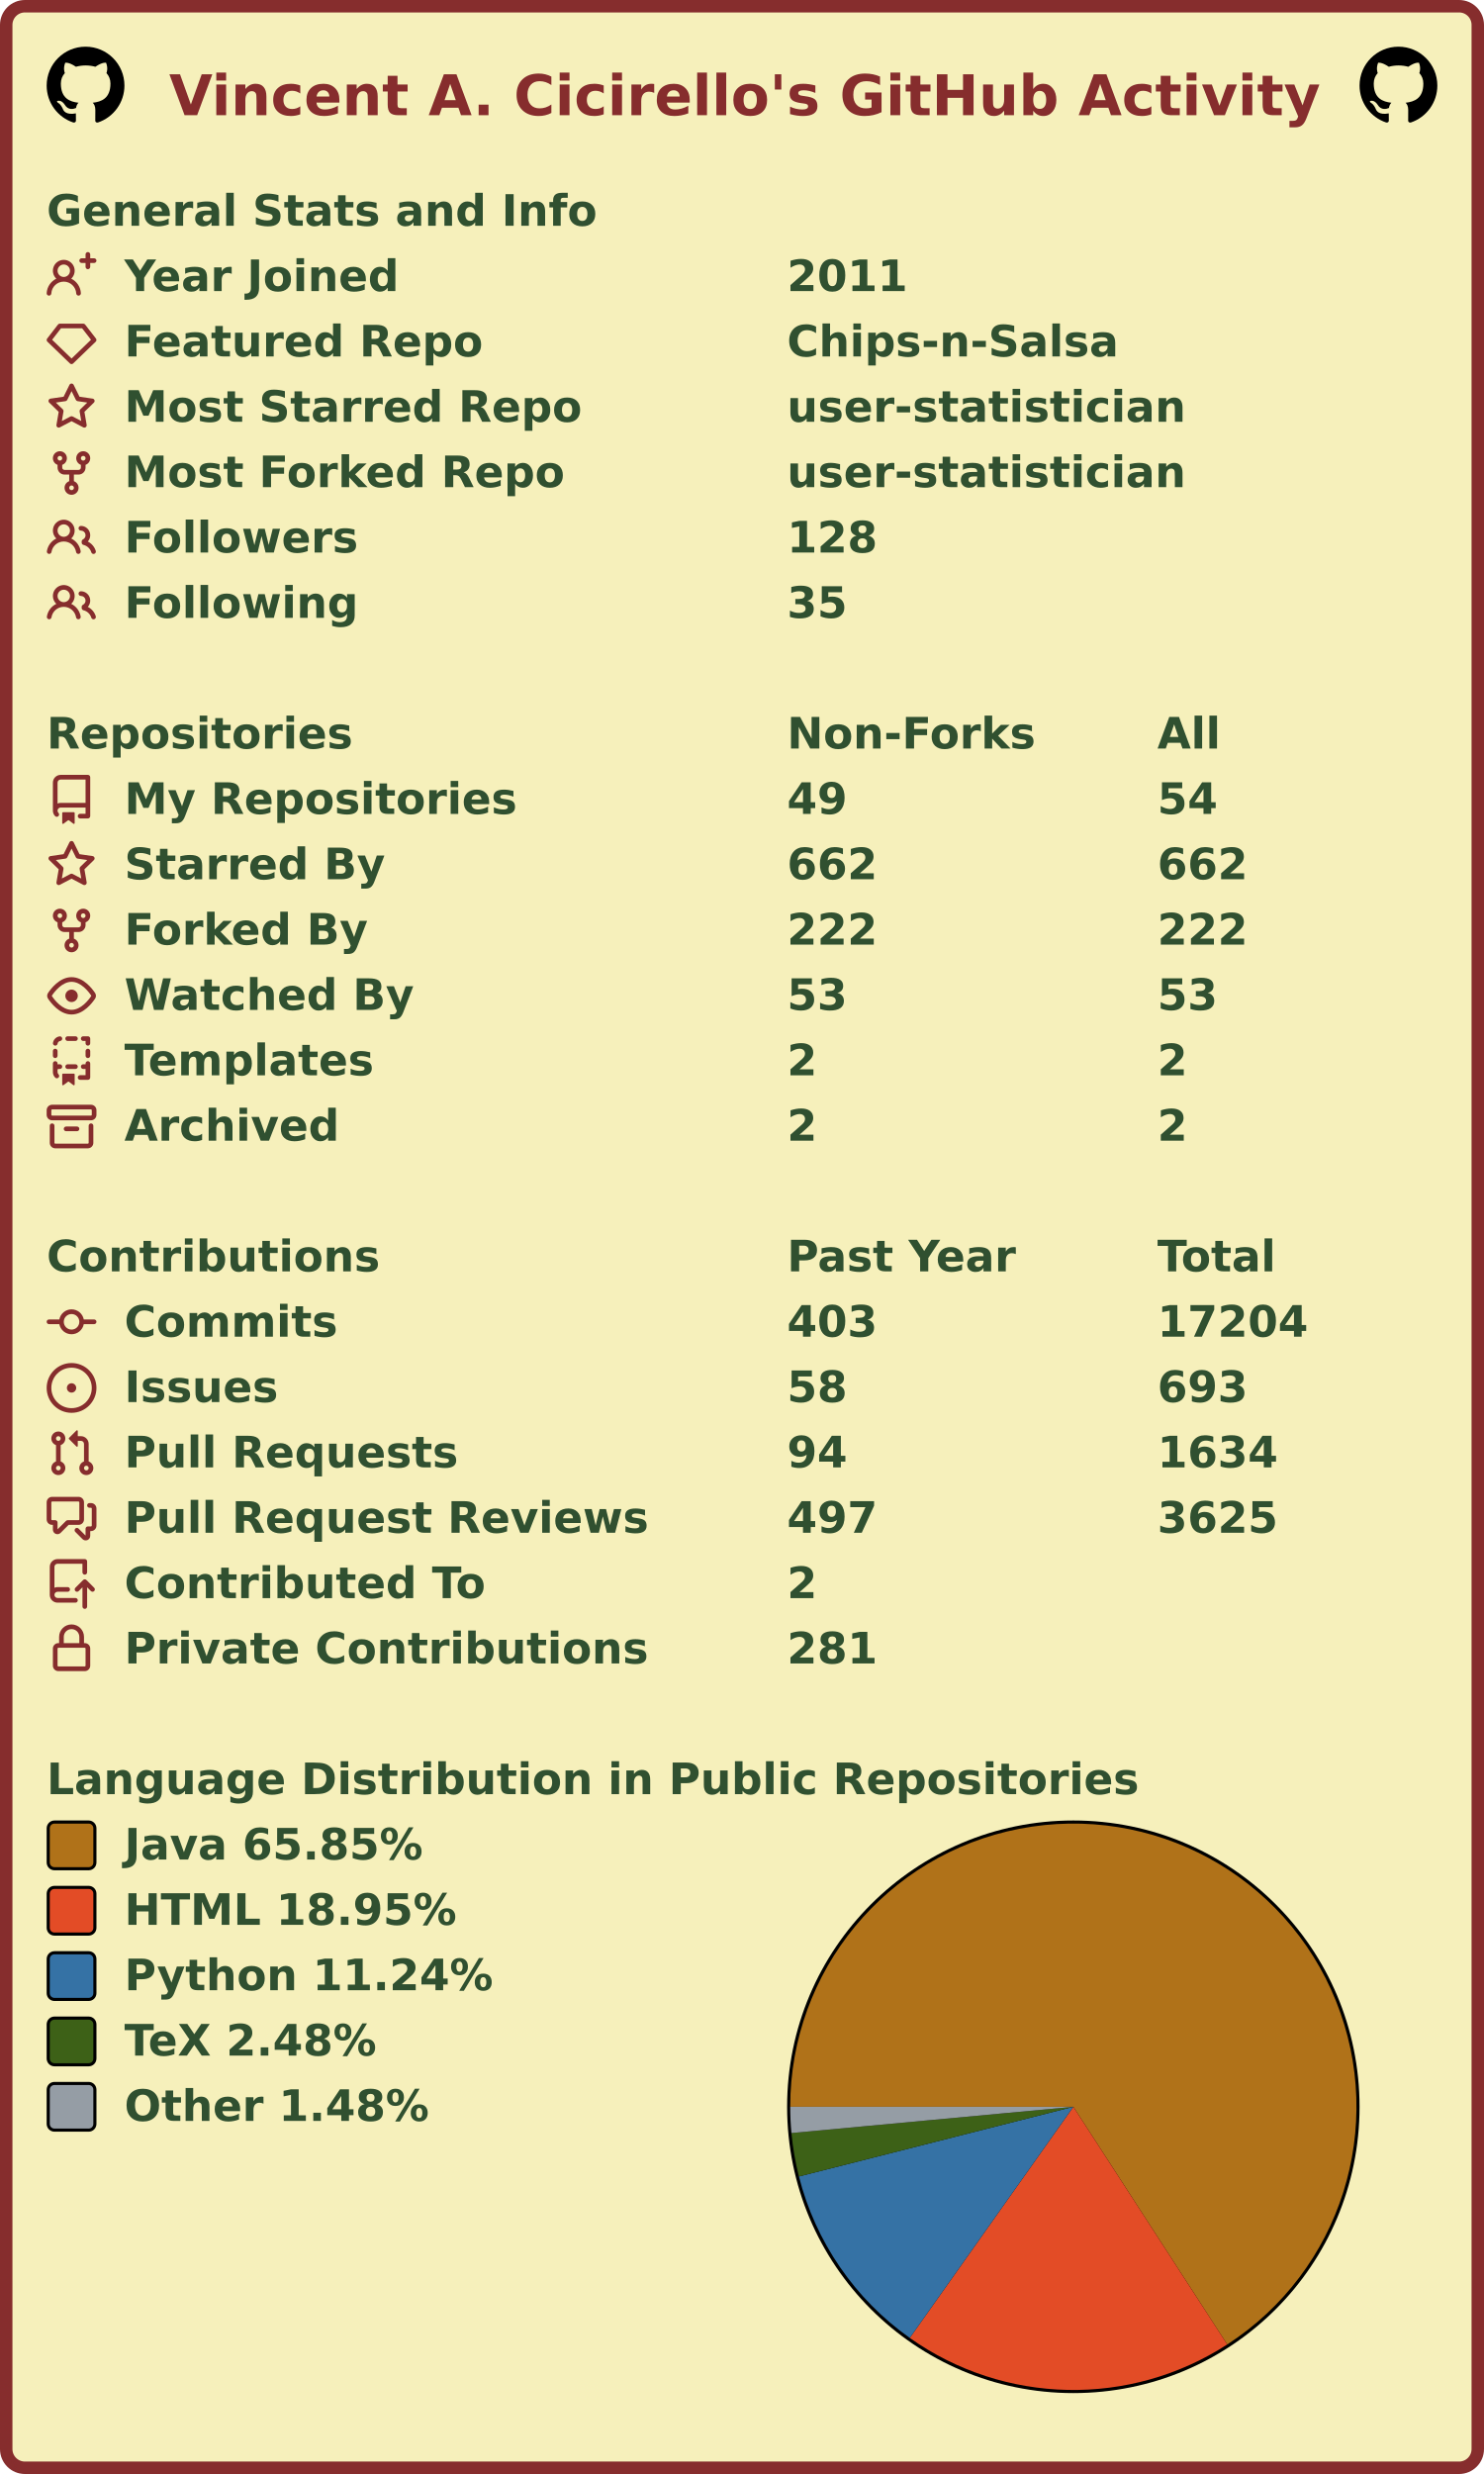
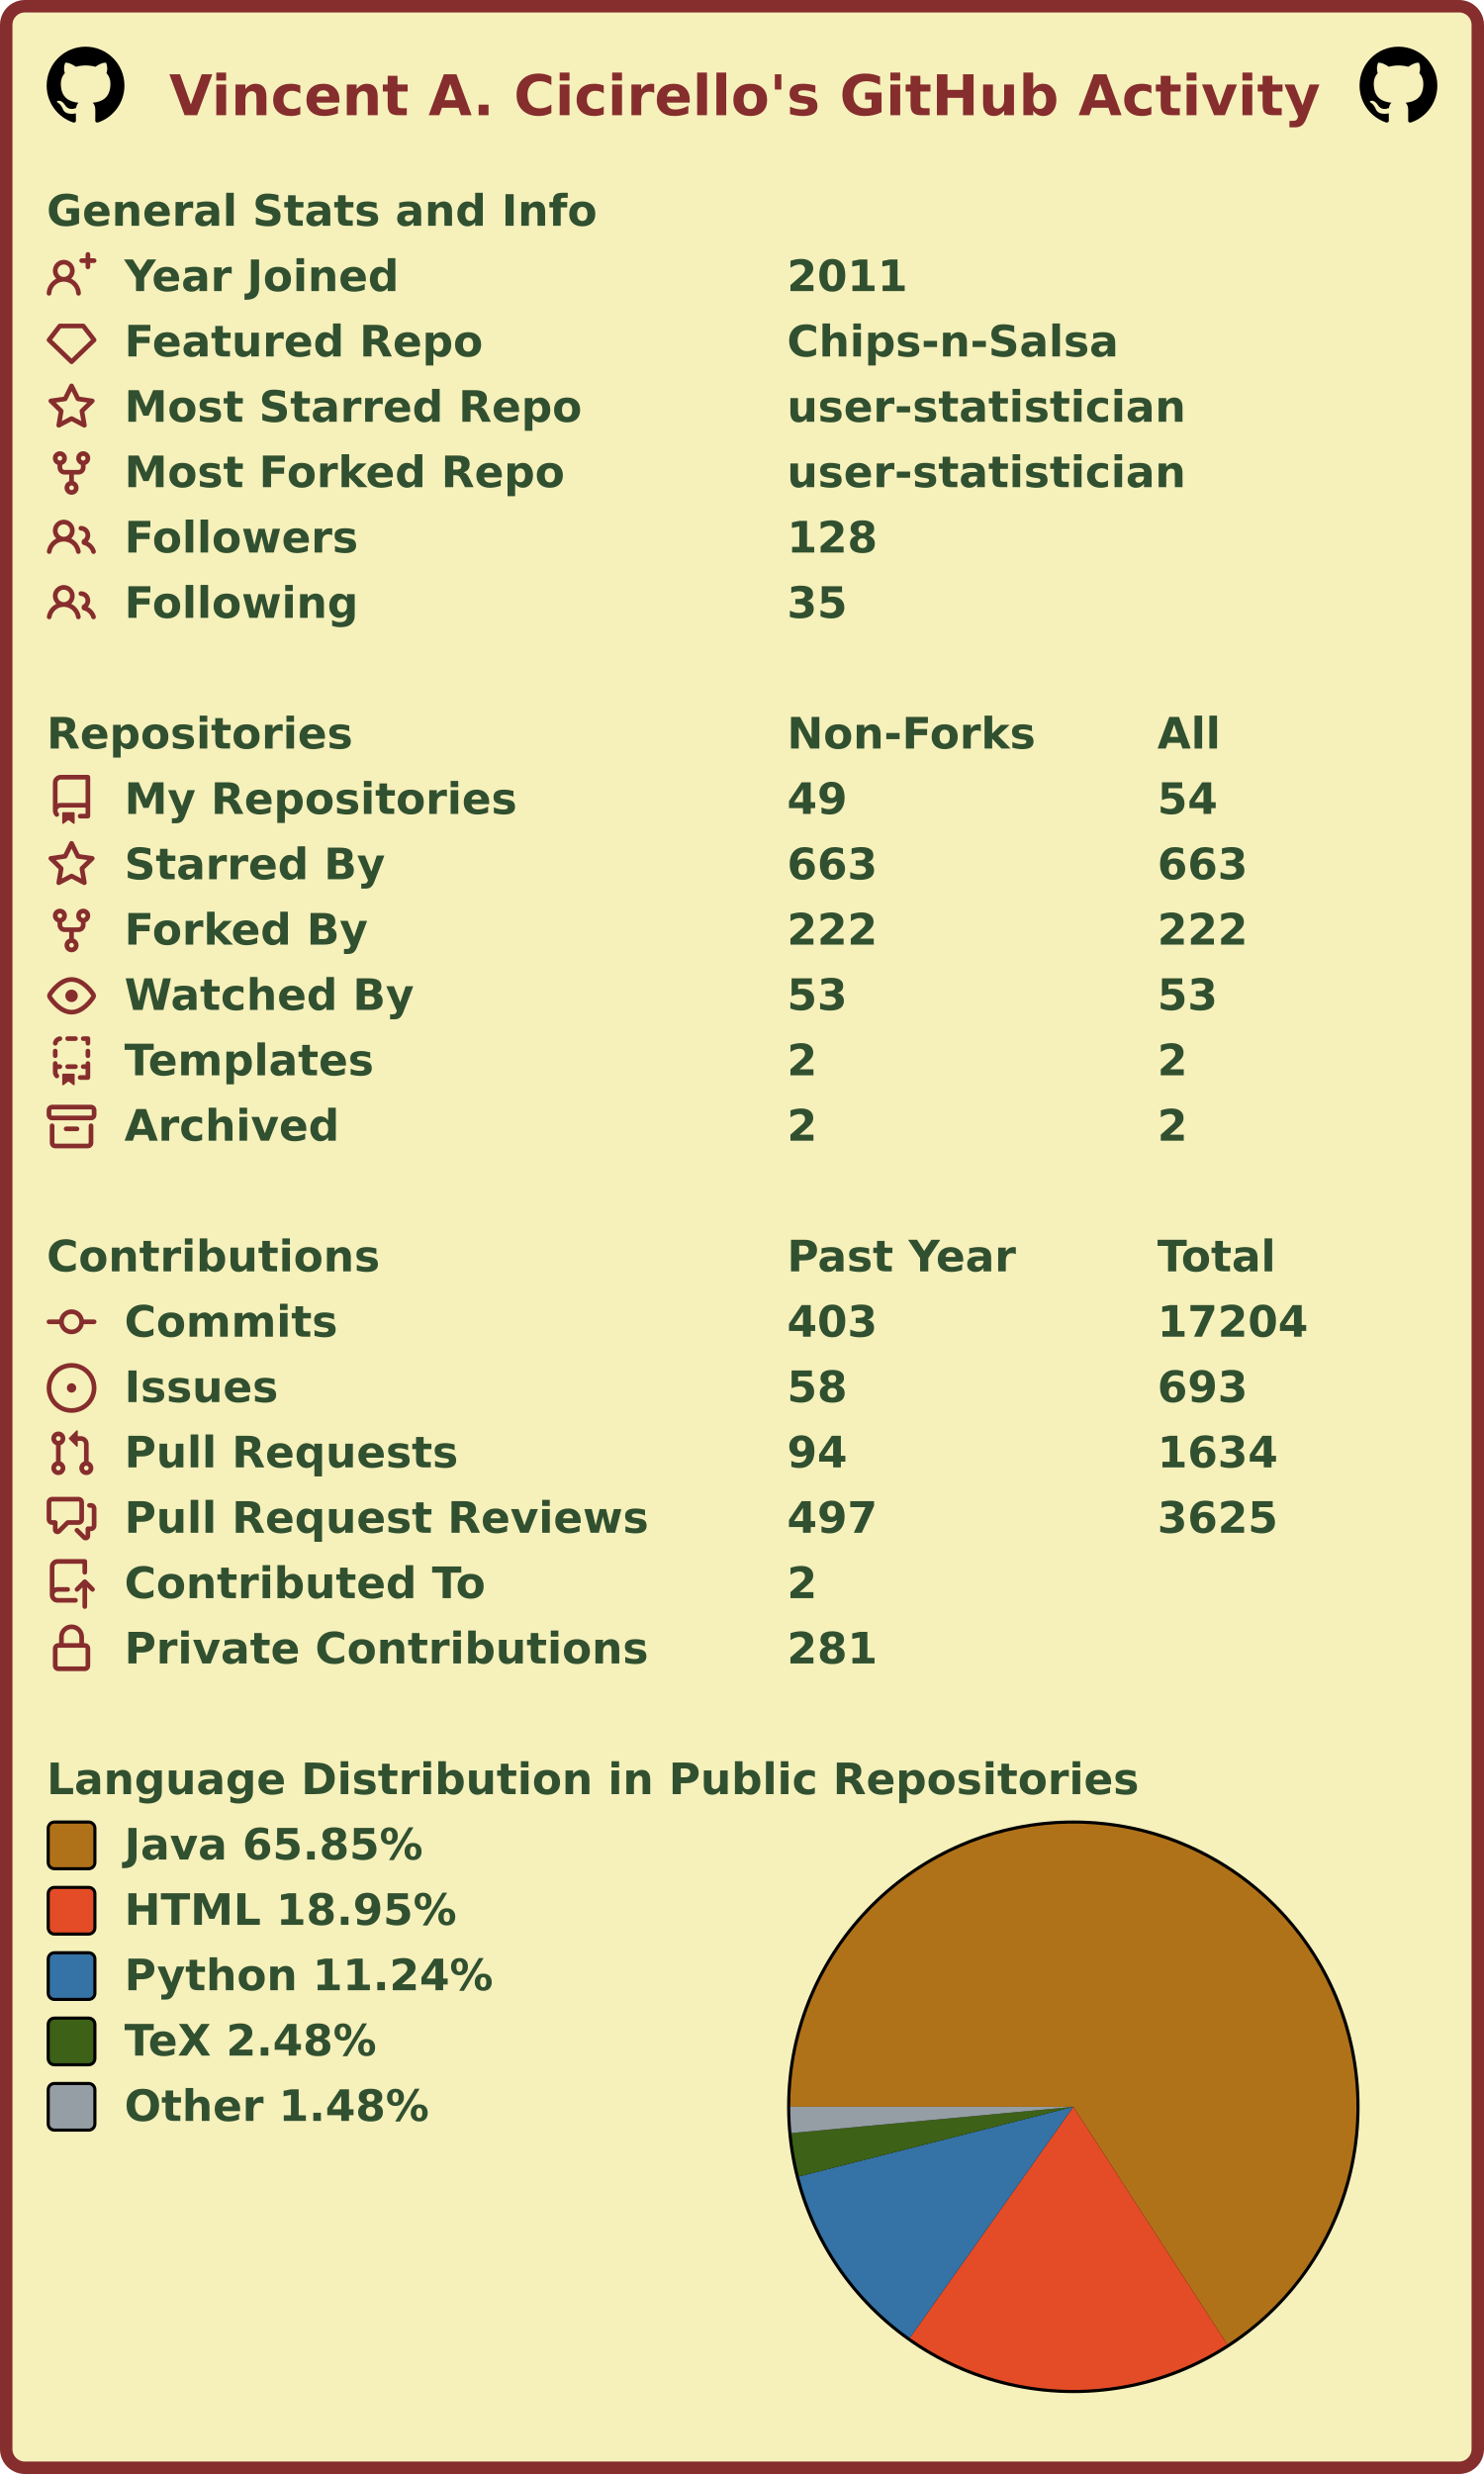
<svg xmlns="http://www.w3.org/2000/svg" width="477" height="795" viewBox="0 0 477 795" lang="en" xml:lang="en">
  <rect x="2" y="2" stroke-width="4" rx="6" width="473" height="791" stroke="#862d2d" fill="#f6f0bb" />
  <g font-weight="600" font-size="110pt" font-family="Verdana,Geneva,DejaVu Sans,sans-serif" text-rendering="geometricPrecision">
    <text x="442" y="301" lengthAdjust="spacingAndGlyphs" textLength="2985" transform="scale(0.123)" fill="#862d2d">Vincent A. Cicirello's GitHub Activity</text>
    <svg x="15" y="15" width="25" height="25" viewBox="0 0 16 16">
      <path fill="#000000" fill-rule="evenodd" d="M8 0C3.58 0 0 3.58 0 8c0 3.54 2.29 6.53 5.47 7.59.4.07.55-.17.55-.38 0-.19-.01-.82-.01-1.49-2.01.37-2.53-.49-2.69-.94-.09-.23-.48-.94-.82-1.13-.28-.15-.68-.52-.01-.53.63-.01 1.08.58 1.23.82.72 1.21 1.87.87 2.33.66.07-.52.28-.87.51-1.07-1.78-.2-3.64-.89-3.64-3.95 0-.87.31-1.59.82-2.15-.08-.2-.36-1.02.08-2.12 0 0 .67-.21 2.2.82.64-.18 1.32-.27 2-.27.68 0 1.36.09 2 .27 1.53-1.04 2.2-.82 2.2-.82.44 1.1.16 1.92.08 2.12.51.56.82 1.27.82 2.15 0 3.07-1.87 3.75-3.65 3.95.29.25.54.73.54 1.48 0 1.07-.01 1.93-.01 2.2 0 .21.15.46.55.38A8.013 8.013 0 0016 8c0-4.42-3.58-8-8-8z" />
    </svg>
    <svg x="437" y="15" width="25" height="25" viewBox="0 0 16 16">
      <path fill="#000000" fill-rule="evenodd" d="M8 0C3.58 0 0 3.58 0 8c0 3.54 2.29 6.53 5.47 7.59.4.07.55-.17.55-.38 0-.19-.01-.82-.01-1.49-2.01.37-2.53-.49-2.69-.94-.09-.23-.48-.94-.82-1.13-.28-.15-.68-.52-.01-.53.63-.01 1.08.58 1.23.82.72 1.21 1.87.87 2.33.66.07-.52.28-.87.51-1.07-1.78-.2-3.64-.89-3.64-3.95 0-.87.31-1.59.82-2.15-.08-.2-.36-1.02.08-2.12 0 0 .67-.21 2.2.82.64-.18 1.32-.27 2-.27.68 0 1.36.09 2 .27 1.53-1.04 2.2-.82 2.2-.82.44 1.1.16 1.92.08 2.12.51.56.82 1.27.82 2.15 0 3.07-1.87 3.75-3.65 3.95.29.25.54.73.54 1.48 0 1.07-.01 1.93-.01 2.2 0 .21.15.46.55.38A8.013 8.013 0 0016 8c0-4.42-3.58-8-8-8z" />
    </svg>
    <g transform="translate(0, 60)" fill="#305030">
      <g transform="translate(15, 0)">
        <g transform="scale(0.095)">
          <text x="0" y="132" textLength="1851" lengthAdjust="spacingAndGlyphs">General Stats and Info</text>
        </g>
      </g>
      <g transform="translate(15, 21)">
        <path fill="#862d2d" fill-rule="evenodd" d="M13.25 0a.75.75 0 01.75.75V2h1.25a.75.75 0 010 1.5H14v1.25a.75.75 0 01-1.5 0V3.5h-1.25a.75.75 0 010-1.5h1.25V.75a.75.75 0 01.75-.75zM5.5 4a2 2 0 100 4 2 2 0 000-4zm2.4 4.548a3.5 3.5 0 10-4.799 0 5.527 5.527 0 00-3.1 4.66.75.75 0 101.498.085A4.01 4.01 0 015.5 9.5a4.01 4.01 0 014.001 3.793.75.75 0 101.498-.086 5.527 5.527 0 00-3.1-4.659z" />
        <g transform="scale(0.095)">
          <text lengthAdjust="spacingAndGlyphs" textLength="932" x="263" y="132">Year Joined</text>
          <text lengthAdjust="spacingAndGlyphs" textLength="420" x="2505" y="132">2011</text>
        </g>
      </g>
      <g transform="translate(15, 42)">
        <path fill="#862d2d" fill-rule="evenodd" d="M3.637 2.291A.75.75 0 014.23 2h7.54a.75.75 0 01.593.291l3.48 4.5a.75.75 0 01-.072.999l-7.25 7a.75.75 0 01-1.042 0l-7.25-7a.75.75 0 01-.072-.999l3.48-4.5zM4.598 3.5L1.754 7.177 8 13.207l6.246-6.03L11.402 3.5H4.598z" />
        <g transform="scale(0.095)">
          <text lengthAdjust="spacingAndGlyphs" textLength="1215" x="263" y="132">Featured Repo</text>
          <text lengthAdjust="spacingAndGlyphs" textLength="1120" x="2505" y="132">Chips-n-Salsa</text>
        </g>
      </g>
      <g transform="translate(15, 63)">
        <path fill="#862d2d" fill-rule="evenodd" d="M8 .25a.75.75 0 01.673.418l1.882 3.815 4.21.612a.75.75 0 01.416 1.279l-3.046 2.97.719 4.192a.75.75 0 01-1.088.791L8 12.347l-3.766 1.98a.75.75 0 01-1.088-.79l.72-4.194L.818 6.374a.75.75 0 01.416-1.28l4.21-.611L7.327.668A.75.75 0 018 .25zm0 2.445L6.615 5.5a.75.75 0 01-.564.41l-3.097.45 2.24 2.184a.75.75 0 01.216.664l-.528 3.084 2.769-1.456a.75.75 0 01.698 0l2.77 1.456-.53-3.084a.75.75 0 01.216-.664l2.24-2.183-3.096-.45a.75.75 0 01-.564-.41L8 2.694v.001z" />
        <g transform="scale(0.095)">
          <text lengthAdjust="spacingAndGlyphs" textLength="1532" x="263" y="132">Most Starred Repo</text>
          <text lengthAdjust="spacingAndGlyphs" textLength="1320" x="2505" y="132">user-statistician</text>
        </g>
      </g>
      <g transform="translate(15, 84)">
        <path fill="#862d2d" fill-rule="evenodd" d="M5 3.25a.75.75 0 11-1.5 0 .75.75 0 011.5 0zm0 2.122a2.25 2.25 0 10-1.5 0v.878A2.25 2.25 0 005.75 8.5h1.5v2.128a2.251 2.251 0 101.5 0V8.5h1.5a2.25 2.25 0 002.25-2.25v-.878a2.25 2.25 0 10-1.5 0v.878a.75.75 0 01-.75.75h-4.5A.75.75 0 015 6.25v-.878zm3.75 7.378a.75.75 0 11-1.5 0 .75.75 0 011.5 0zm3-8.75a.75.75 0 100-1.5.75.75 0 000 1.5z" />
        <g transform="scale(0.095)">
          <text lengthAdjust="spacingAndGlyphs" textLength="1485" x="263" y="132">Most Forked Repo</text>
          <text lengthAdjust="spacingAndGlyphs" textLength="1320" x="2505" y="132">user-statistician</text>
        </g>
      </g>
      <g transform="translate(15, 105)">
        <path fill="#862d2d" fill-rule="evenodd" d="M5.5 3.5a2 2 0 100 4 2 2 0 000-4zM2 5.5a3.5 3.5 0 115.898 2.549 5.507 5.507 0 013.034 4.084.75.75 0 11-1.482.235 4.001 4.001 0 00-7.9 0 .75.75 0 01-1.482-.236A5.507 5.507 0 013.102 8.05 3.49 3.49 0 012 5.5zM11 4a.75.75 0 100 1.5 1.5 1.5 0 01.666 2.844.75.75 0 00-.416.672v.352a.75.75 0 00.574.73c1.2.289 2.162 1.2 2.522 2.372a.75.75 0 101.434-.44 5.01 5.01 0 00-2.56-3.012A3 3 0 0011 4z" />
        <g transform="scale(0.095)">
          <text lengthAdjust="spacingAndGlyphs" textLength="778" x="263" y="132">Followers</text>
          <text lengthAdjust="spacingAndGlyphs" textLength="315" x="2505" y="132">128</text>
        </g>
      </g>
      <g transform="translate(15, 126)">
        <path fill="#862d2d" fill-rule="evenodd" d="M5.5 3.5a2 2 0 100 4 2 2 0 000-4zM2 5.5a3.5 3.5 0 115.898 2.549 5.507 5.507 0 013.034 4.084.75.75 0 11-1.482.235 4.001 4.001 0 00-7.9 0 .75.75 0 01-1.482-.236A5.507 5.507 0 013.102 8.05 3.49 3.49 0 012 5.5zM11 4a.75.75 0 100 1.5 1.5 1.5 0 01.666 2.844.75.75 0 00-.416.672v.352a.75.75 0 00.574.73c1.2.289 2.162 1.2 2.522 2.372a.75.75 0 101.434-.44 5.01 5.01 0 00-2.56-3.012A3 3 0 0011 4z" />
        <g transform="scale(0.095)">
          <text lengthAdjust="spacingAndGlyphs" textLength="780" x="263" y="132">Following</text>
          <text lengthAdjust="spacingAndGlyphs" textLength="210" x="2505" y="132">35</text>
        </g>
      </g>
    </g>
    <g transform="translate(0, 228)" fill="#305030">
      <g transform="translate(15, 0)">
        <g transform="scale(0.095)">
          <text x="0" y="132" textLength="1020" lengthAdjust="spacingAndGlyphs">Repositories</text>
          <text x="2505" y="132" textLength="832" lengthAdjust="spacingAndGlyphs">Non-Forks</text>
          <text x="3758" y="132" textLength="206" lengthAdjust="spacingAndGlyphs">All</text>
        </g>
      </g>
      <g transform="translate(15, 21)">
        <path fill="#862d2d" fill-rule="evenodd" d="M2 2.5A2.5 2.5 0 014.5 0h8.75a.75.75 0 01.75.75v12.5a.75.75 0 01-.75.75h-2.5a.75.75 0 110-1.5h1.75v-2h-8a1 1 0 00-.714 1.7.75.75 0 01-1.072 1.05A2.495 2.495 0 012 11.5v-9zm10.5-1V9h-8c-.356 0-.694.074-1 .208V2.5a1 1 0 011-1h8zM5 12.25v3.25a.25.25 0 00.4.2l1.45-1.087a.25.25 0 01.3 0L8.6 15.7a.25.25 0 00.4-.2v-3.25a.25.25 0 00-.25-.25h-3.5a.25.25 0 00-.25.25z" />
        <g transform="scale(0.095)">
          <text lengthAdjust="spacingAndGlyphs" textLength="1312" x="263" y="132">My Repositories</text>
          <text lengthAdjust="spacingAndGlyphs" textLength="210" x="2505" y="132">49</text>
          <text lengthAdjust="spacingAndGlyphs" textLength="210" x="3758" y="132">54</text>
        </g>
      </g>
      <g transform="translate(15, 42)">
        <path fill="#862d2d" fill-rule="evenodd" d="M8 .25a.75.75 0 01.673.418l1.882 3.815 4.21.612a.75.75 0 01.416 1.279l-3.046 2.97.719 4.192a.75.75 0 01-1.088.791L8 12.347l-3.766 1.98a.75.75 0 01-1.088-.79l.72-4.194L.818 6.374a.75.75 0 01.416-1.28l4.21-.611L7.327.668A.75.75 0 018 .25zm0 2.445L6.615 5.5a.75.75 0 01-.564.41l-3.097.45 2.24 2.184a.75.75 0 01.216.664l-.528 3.084 2.769-1.456a.75.75 0 01.698 0l2.77 1.456-.53-3.084a.75.75 0 01.216-.664l2.24-2.183-3.096-.45a.75.75 0 01-.564-.41L8 2.694v.001z" />
        <g transform="scale(0.095)">
          <text lengthAdjust="spacingAndGlyphs" textLength="874" x="263" y="132">Starred By</text>
-           <text lengthAdjust="spacingAndGlyphs" textLength="315" x="2505" y="132">662</text>
-           <text lengthAdjust="spacingAndGlyphs" textLength="315" x="3758" y="132">662</text>
+           <text lengthAdjust="spacingAndGlyphs" textLength="315" x="2505" y="132">663</text>
+           <text lengthAdjust="spacingAndGlyphs" textLength="315" x="3758" y="132">663</text>
        </g>
      </g>
      <g transform="translate(15, 63)">
        <path fill="#862d2d" fill-rule="evenodd" d="M5 3.25a.75.75 0 11-1.5 0 .75.75 0 011.5 0zm0 2.122a2.25 2.25 0 10-1.5 0v.878A2.25 2.25 0 005.75 8.5h1.5v2.128a2.251 2.251 0 101.5 0V8.5h1.5a2.25 2.25 0 002.25-2.25v-.878a2.25 2.25 0 10-1.5 0v.878a.75.75 0 01-.75.75h-4.5A.75.75 0 015 6.25v-.878zm3.75 7.378a.75.75 0 11-1.5 0 .75.75 0 011.5 0zm3-8.75a.75.75 0 100-1.5.75.75 0 000 1.5z" />
        <g transform="scale(0.095)">
          <text lengthAdjust="spacingAndGlyphs" textLength="828" x="263" y="132">Forked By</text>
          <text lengthAdjust="spacingAndGlyphs" textLength="315" x="2505" y="132">222</text>
          <text lengthAdjust="spacingAndGlyphs" textLength="315" x="3758" y="132">222</text>
        </g>
      </g>
      <g transform="translate(15, 84)">
        <path fill="#862d2d" fill-rule="evenodd" d="M1.679 7.932c.412-.621 1.242-1.75 2.366-2.717C5.175 4.242 6.527 3.5 8 3.5c1.473 0 2.824.742 3.955 1.715 1.124.967 1.954 2.096 2.366 2.717a.119.119 0 010 .136c-.412.621-1.242 1.75-2.366 2.717C10.825 11.758 9.473 12.5 8 12.5c-1.473 0-2.824-.742-3.955-1.715C2.92 9.818 2.09 8.69 1.679 8.068a.119.119 0 010-.136zM8 2c-1.981 0-3.67.992-4.933 2.078C1.797 5.169.88 6.423.43 7.1a1.619 1.619 0 000 1.798c.45.678 1.367 1.932 2.637 3.024C4.329 13.008 6.019 14 8 14c1.981 0 3.67-.992 4.933-2.078 1.27-1.091 2.187-2.345 2.637-3.023a1.619 1.619 0 000-1.798c-.45-.678-1.367-1.932-2.637-3.023C11.671 2.992 9.981 2 8 2zm0 8a2 2 0 100-4 2 2 0 000 4z" />
        <g transform="scale(0.095)">
          <text lengthAdjust="spacingAndGlyphs" textLength="993" x="263" y="132">Watched By</text>
          <text lengthAdjust="spacingAndGlyphs" textLength="210" x="2505" y="132">53</text>
          <text lengthAdjust="spacingAndGlyphs" textLength="210" x="3758" y="132">53</text>
        </g>
      </g>
      <g transform="translate(15, 105)">
        <path fill="#862d2d" fill-rule="evenodd" d="M6 .75A.75.75 0 016.75 0h2.5a.75.75 0 010 1.5h-2.5A.75.75 0 016 .75zm5 0a.75.75 0 01.75-.75h1.5a.75.75 0 01.75.75v1.5a.75.75 0 01-1.5 0V1.5h-.75A.75.75 0 0111 .75zM4.992.662a.75.75 0 01-.636.848c-.436.063-.783.41-.846.846a.75.75 0 01-1.485-.212A2.501 2.501 0 014.144.025a.75.75 0 01.848.637zM2.75 4a.75.75 0 01.75.75v1.5a.75.75 0 01-1.5 0v-1.5A.75.75 0 012.75 4zm10.5 0a.75.75 0 01.75.75v1.5a.75.75 0 01-1.5 0v-1.5a.75.75 0 01.75-.75zM2.75 8a.75.75 0 01.75.75v.268A1.72 1.72 0 013.75 9h.5a.75.75 0 010 1.5h-.5a.25.25 0 00-.25.25v.75c0 .28.114.532.3.714a.75.75 0 01-1.05 1.072A2.495 2.495 0 012 11.5V8.75A.75.75 0 012.75 8zm10.5 0a.75.75 0 01.75.75v4.5a.75.75 0 01-.75.75h-2.5a.75.75 0 010-1.5h1.75v-2h-.75a.75.75 0 010-1.5h.75v-.25a.75.75 0 01.75-.75zM6 9.75A.75.75 0 016.75 9h2.5a.75.75 0 010 1.5h-2.5A.75.75 0 016 9.75zm-1 2.5v3.25a.25.25 0 00.4.2l1.45-1.087a.25.25 0 01.3 0L8.6 15.7a.25.25 0 00.4-.2v-3.25a.25.25 0 00-.25-.25h-3.5a.25.25 0 00-.25.25z" />
        <g transform="scale(0.095)">
          <text lengthAdjust="spacingAndGlyphs" textLength="868" x="263" y="132">Templates</text>
          <text lengthAdjust="spacingAndGlyphs" textLength="105" x="2505" y="132">2</text>
          <text lengthAdjust="spacingAndGlyphs" textLength="105" x="3758" y="132">2</text>
        </g>
      </g>
      <g transform="translate(15, 126)">
        <path fill="#862d2d" fill-rule="evenodd" d="M1.75 2.5a.25.25 0 00-.25.25v1.5c0 .138.112.25.25.25h12.5a.25.25 0 00.25-.25v-1.5a.25.25 0 00-.25-.25H1.75zM0 2.75C0 1.784.784 1 1.75 1h12.5c.966 0 1.75.784 1.75 1.75v1.5A1.75 1.75 0 0114.25 6H1.75A1.75 1.75 0 010 4.25v-1.5zM1.75 7a.75.75 0 01.75.75v5.5c0 .138.112.25.25.25h10.5a.25.25 0 00.25-.25v-5.5a.75.75 0 111.5 0v5.5A1.75 1.75 0 0113.25 15H2.75A1.75 1.75 0 011 13.25v-5.5A.75.75 0 011.75 7zm4.5 1a.75.75 0 000 1.5h3.5a.75.75 0 100-1.5h-3.5z" />
        <g transform="scale(0.095)">
          <text lengthAdjust="spacingAndGlyphs" textLength="726" x="263" y="132">Archived</text>
          <text lengthAdjust="spacingAndGlyphs" textLength="105" x="2505" y="132">2</text>
          <text lengthAdjust="spacingAndGlyphs" textLength="105" x="3758" y="132">2</text>
        </g>
      </g>
    </g>
    <g transform="translate(0, 396)" fill="#305030">
      <g transform="translate(15, 0)">
        <g transform="scale(0.095)">
          <text x="0" y="132" textLength="1112" lengthAdjust="spacingAndGlyphs">Contributions</text>
          <text x="2505" y="132" textLength="774" lengthAdjust="spacingAndGlyphs">Past Year</text>
          <text x="3758" y="132" textLength="414" lengthAdjust="spacingAndGlyphs">Total</text>
        </g>
      </g>
      <g transform="translate(15, 21)">
        <path fill="#862d2d" fill-rule="evenodd" d="M10.5 7.75a2.5 2.5 0 11-5 0 2.5 2.5 0 015 0zm1.43.75a4.002 4.002 0 01-7.86 0H.75a.75.75 0 110-1.5h3.32a4.001 4.001 0 017.86 0h3.32a.75.75 0 110 1.5h-3.32z" />
        <g transform="scale(0.095)">
          <text lengthAdjust="spacingAndGlyphs" textLength="734" x="263" y="132">Commits</text>
          <text lengthAdjust="spacingAndGlyphs" textLength="315" x="2505" y="132">403</text>
          <text lengthAdjust="spacingAndGlyphs" textLength="525" x="3758" y="132">17204</text>
        </g>
      </g>
      <g transform="translate(15, 42)">
        <path fill="#862d2d" d="M8 9.5a1.5 1.5 0 100-3 1.5 1.5 0 000 3z" />
        <path fill="#862d2d" fill-rule="evenodd" d="M8 0a8 8 0 100 16A8 8 0 008 0zM1.5 8a6.5 6.5 0 1113 0 6.5 6.5 0 01-13 0z" />
        <g transform="scale(0.095)">
          <text lengthAdjust="spacingAndGlyphs" textLength="512" x="263" y="132">Issues</text>
          <text lengthAdjust="spacingAndGlyphs" textLength="210" x="2505" y="132">58</text>
          <text lengthAdjust="spacingAndGlyphs" textLength="315" x="3758" y="132">693</text>
        </g>
      </g>
      <g transform="translate(15, 63)">
        <path fill="#862d2d" fill-rule="evenodd" d="M7.177 3.073L9.573.677A.25.25 0 0110 .854v4.792a.25.25 0 01-.427.177L7.177 3.427a.25.25 0 010-.354zM3.75 2.5a.75.75 0 100 1.5.75.75 0 000-1.5zm-2.25.75a2.25 2.25 0 113 2.122v5.256a2.251 2.251 0 11-1.5 0V5.372A2.25 2.25 0 011.5 3.25zM11 2.5h-1V4h1a1 1 0 011 1v5.628a2.251 2.251 0 101.5 0V5A2.5 2.5 0 0011 2.5zm1 10.25a.75.75 0 111.5 0 .75.75 0 01-1.5 0zM3.75 12a.75.75 0 100 1.5.75.75 0 000-1.5z" />
        <g transform="scale(0.095)">
          <text lengthAdjust="spacingAndGlyphs" textLength="1113" x="263" y="132">Pull Requests</text>
          <text lengthAdjust="spacingAndGlyphs" textLength="210" x="2505" y="132">94</text>
          <text lengthAdjust="spacingAndGlyphs" textLength="420" x="3758" y="132">1634</text>
        </g>
      </g>
      <g transform="translate(15, 84)">
        <path fill="#862d2d" fill-rule="evenodd" d="M1.5 2.75a.25.25 0 01.25-.25h8.5a.25.25 0 01.25.25v5.5a.25.25 0 01-.25.25h-3.5a.75.75 0 00-.53.22L3.5 11.44V9.25a.75.75 0 00-.75-.75h-1a.25.25 0 01-.25-.25v-5.5zM1.75 1A1.75 1.75 0 000 2.75v5.5C0 9.216.784 10 1.75 10H2v1.543a1.457 1.457 0 002.487 1.03L7.061 10h3.189A1.75 1.75 0 0012 8.25v-5.5A1.75 1.75 0 0010.25 1h-8.5zM14.5 4.75a.25.25 0 00-.25-.25h-.5a.75.75 0 110-1.5h.5c.966 0 1.75.784 1.75 1.75v5.5A1.75 1.75 0 0114.25 12H14v1.543a1.457 1.457 0 01-2.487 1.03L9.22 12.28a.75.75 0 111.06-1.06l2.22 2.22v-2.19a.75.75 0 01.75-.75h1a.25.25 0 00.25-.25v-5.5z" />
        <g transform="scale(0.095)">
          <text lengthAdjust="spacingAndGlyphs" textLength="1762" x="263" y="132">Pull Request Reviews</text>
          <text lengthAdjust="spacingAndGlyphs" textLength="315" x="2505" y="132">497</text>
          <text lengthAdjust="spacingAndGlyphs" textLength="420" x="3758" y="132">3625</text>
        </g>
      </g>
      <g transform="translate(15, 105)">
        <path fill="#862d2d" fill-rule="evenodd" d="M1 2.5A2.5 2.5 0 013.5 0h8.75a.75.75 0 01.75.75v3.5a.75.75 0 01-1.5 0V1.5h-8a1 1 0 00-1 1v6.708A2.492 2.492 0 013.5 9h3.25a.75.75 0 010 1.5H3.5a1 1 0 100 2h5.75a.75.75 0 010 1.5H3.5A2.5 2.5 0 011 11.5v-9zm13.23 7.79a.75.75 0 001.06-1.06l-2.505-2.505a.75.75 0 00-1.06 0L9.22 9.229a.75.75 0 001.06 1.061l1.225-1.224v6.184a.75.75 0 001.5 0V9.066l1.224 1.224z" />
        <g transform="scale(0.095)">
          <text lengthAdjust="spacingAndGlyphs" textLength="1234" x="263" y="132">Contributed To</text>
          <text lengthAdjust="spacingAndGlyphs" textLength="105" x="2505" y="132">2</text>
        </g>
      </g>
      <g transform="translate(15, 126)">
        <path fill="#862d2d" fill-rule="evenodd" d="M4 4v2h-.25A1.75 1.75 0 002 7.75v5.5c0 .966.784 1.75 1.75 1.75h8.5A1.75 1.75 0 0014 13.25v-5.5A1.75 1.75 0 0012.25 6H12V4a4 4 0 10-8 0zm6.5 2V4a2.5 2.5 0 00-5 0v2h5zM12 7.5h.25a.25.25 0 01.25.25v5.5a.25.25 0 01-.25.25h-8.5a.25.25 0 01-.25-.25v-5.5a.25.25 0 01.25-.25H12z" />
        <g transform="scale(0.095)">
          <text lengthAdjust="spacingAndGlyphs" textLength="1742" x="263" y="132">Private Contributions</text>
          <text lengthAdjust="spacingAndGlyphs" textLength="315" x="2505" y="132">281</text>
        </g>
      </g>
    </g>
    <g transform="translate(0, 564)" fill="#305030">
      <g transform="translate(15, 0)">
        <g transform="scale(0.095)">
          <text x="0" y="132" textLength="3652" lengthAdjust="spacingAndGlyphs">Language Distribution in Public Repositories</text>
        </g>
      </g>
      <g transform="translate(253, 21)">
        <circle cx="92" cy="92" r="92" fill="#000000" />
      </g>
      <g transform="translate(254, 22)">
        <g>
          <path fill-rule="evenodd" fill="#b07219" d="M 0.0,91 A 91 91 0 1 1 140.472 167.377 L 91,91 Z" />
          <path fill-rule="evenodd" fill="#e34c26" d="M 140.472,167.377 A 91 91 0 0 1 38.422 165.274 L 91,91 Z" />
          <path fill-rule="evenodd" fill="#3572A5" d="M 38.422,165.274 A 91 91 0 0 1 2.799 113.395 L 91,91 Z" />
          <path fill-rule="evenodd" fill="#3D6117" d="M 2.799,113.395 A 91 91 0 0 1 0.391 99.431 L 91,91 Z" />
          <path fill-rule="evenodd" fill="#959da5" d="M 0.391,99.431 A 91 91 0 0 1 0.0 91 L 91,91 Z" />
          <animateTransform attributeName="transform" attributeType="XML" type="rotate" from="0 91 91" to="360 91 91" dur="10s" repeatCount="indefinite" />
        </g>
      </g>
      <g transform="translate(15, 21)">
        <rect x="0.5" y="0.5" rx="2" width="15" height="15" fill="#b07219" stroke-width="1" stroke="#000000" />
        <text transform="scale(0.095)" x="263" y="132" textLength="1038" lengthAdjust="spacingAndGlyphs">Java 65.85%</text>
      </g>
      <g transform="translate(15, 42)">
        <rect x="0.5" y="0.5" rx="2" width="15" height="15" fill="#e34c26" stroke-width="1" stroke="#000000" />
        <text transform="scale(0.095)" x="263" y="132" textLength="1142" lengthAdjust="spacingAndGlyphs">HTML 18.95%</text>
      </g>
      <g transform="translate(15, 63)">
        <rect x="0.5" y="0.5" rx="2" width="15" height="15" fill="#3572A5" stroke-width="1" stroke="#000000" />
        <text transform="scale(0.095)" x="263" y="132" textLength="1254" lengthAdjust="spacingAndGlyphs">Python 11.24%</text>
      </g>
      <g transform="translate(15, 84)">
        <rect x="0.5" y="0.5" rx="2" width="15" height="15" fill="#3D6117" stroke-width="1" stroke="#000000" />
        <text transform="scale(0.095)" x="263" y="132" textLength="894" lengthAdjust="spacingAndGlyphs">TeX 2.48%</text>
      </g>
      <g transform="translate(15, 105)">
        <rect x="0.5" y="0.5" rx="2" width="15" height="15" fill="#959da5" stroke-width="1" stroke="#000000" />
        <text transform="scale(0.095)" x="263" y="132" textLength="1047" lengthAdjust="spacingAndGlyphs">Other 1.48%</text>
      </g>
    </g>
  </g>
</svg>
